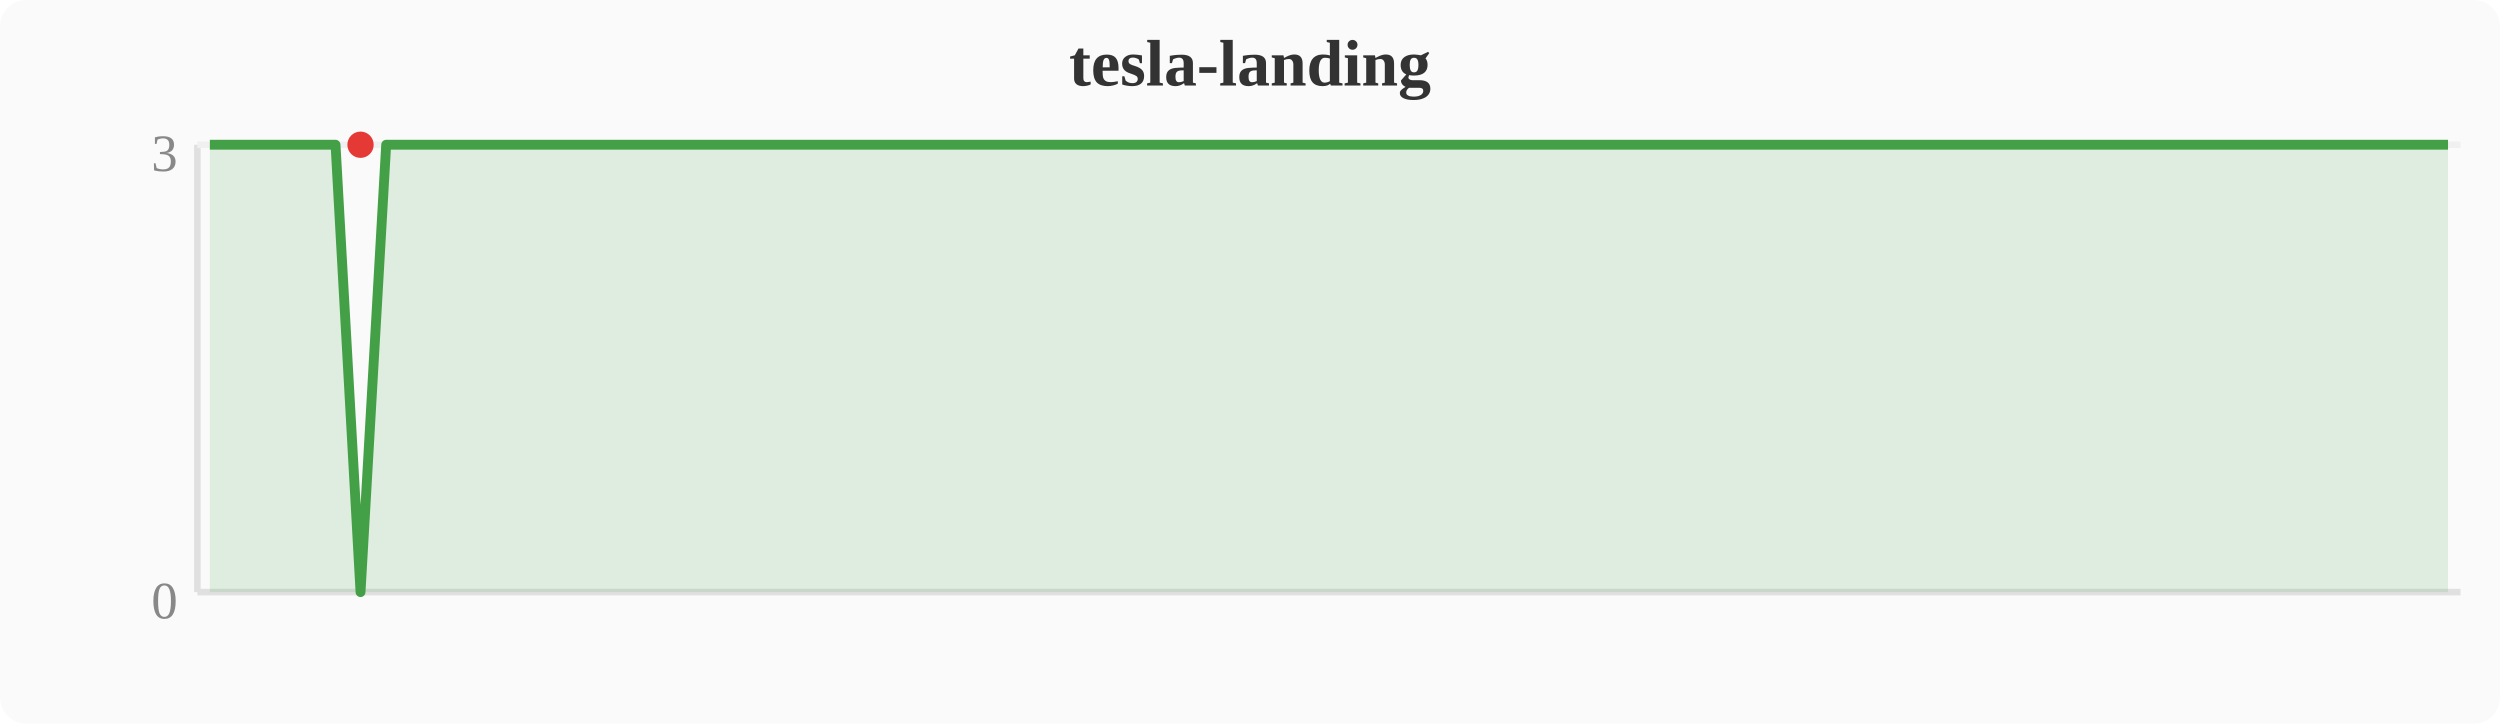
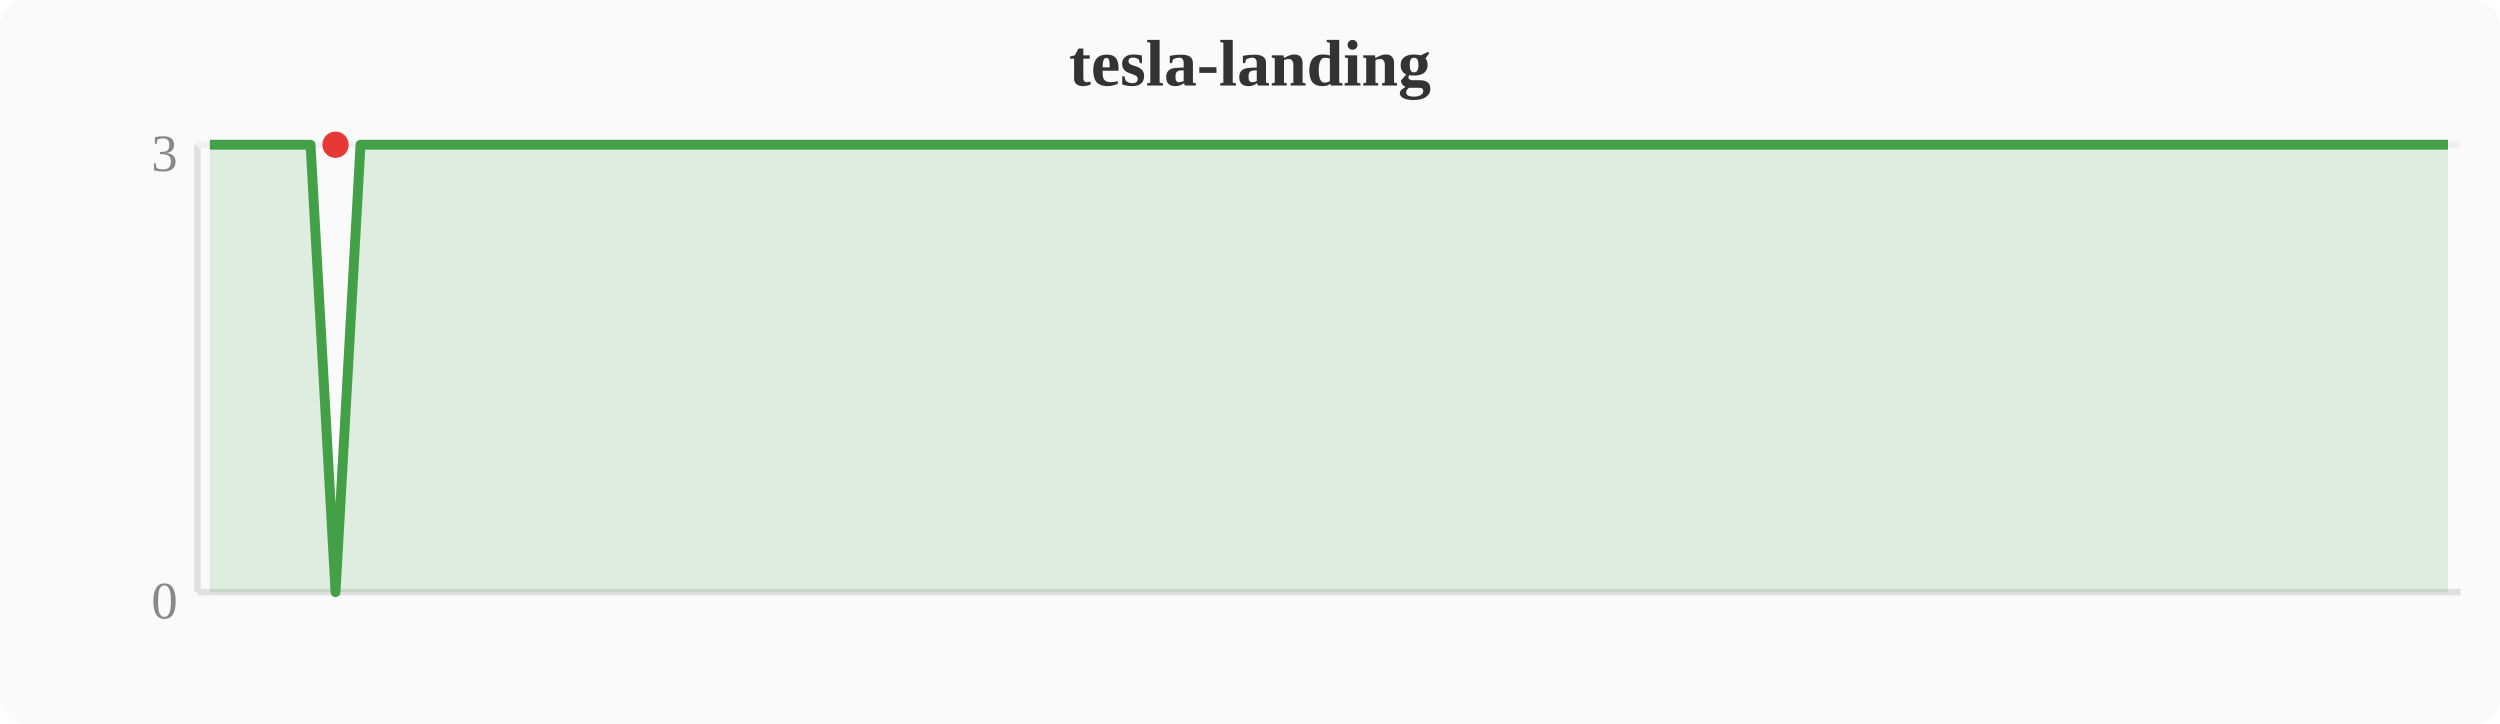
<svg xmlns="http://www.w3.org/2000/svg" width="380" height="110" viewBox="0 0 380 110">
  <rect width="380" height="110" fill="#fafafa" rx="4" />
  <text x="190" y="13" text-anchor="middle" font-size="10" font-weight="bold" fill="#333">tesla-landing</text>
  <line x1="30" y1="22" x2="30" y2="90" stroke="#e0e0e0" stroke-width="1" />
  <line x1="30" y1="90" x2="374" y2="90" stroke="#e0e0e0" stroke-width="1" />
  <line x1="30" y1="22" x2="374" y2="22" stroke="#f0f0f0" stroke-width="1" />
  <text x="27" y="94" text-anchor="end" font-size="8" fill="#888">0</text>
  <text x="27" y="26" text-anchor="end" font-size="8" fill="#888">3</text>
-   <polygon points="31.9,22.0 35.7,22.0 39.6,22.0 43.4,22.0 47.2,22.0 51.0,22.0 54.8,90.0 58.7,22.0 62.5,22.0 66.3,22.0 70.1,22.0 74.0,22.0 77.8,22.0 81.6,22.0 85.4,22.0 89.2,22.0 93.1,22.0 96.9,22.0 100.7,22.0 104.5,22.0 108.4,22.0 112.2,22.0 116.0,22.0 119.8,22.0 123.6,22.0 127.5,22.0 131.3,22.0 135.1,22.0 138.9,22.0 142.8,22.0 146.6,22.0 150.4,22.0 154.2,22.0 158.0,22.0 161.9,22.0 165.7,22.0 169.5,22.0 173.3,22.0 177.2,22.0 181.0,22.0 184.8,22.0 188.6,22.0 192.4,22.0 196.3,22.0 200.1,22.0 203.9,22.0 207.7,22.0 211.6,22.0 215.4,22.0 219.2,22.0 223.0,22.0 226.8,22.0 230.7,22.0 234.5,22.0 238.3,22.0 242.1,22.0 246.0,22.0 249.8,22.0 253.6,22.0 257.4,22.0 261.2,22.0 265.1,22.0 268.9,22.0 272.7,22.0 276.5,22.0 280.4,22.0 284.2,22.0 288.0,22.0 291.8,22.0 295.6,22.0 299.5,22.0 303.3,22.0 307.1,22.0 310.9,22.0 314.8,22.0 318.6,22.0 322.4,22.0 326.2,22.0 330.0,22.0 333.9,22.0 337.7,22.0 341.5,22.0 345.3,22.0 349.2,22.0 353.0,22.0 356.8,22.0 360.6,22.0 364.4,22.0 368.3,22.0 372.1,22.0 372.1,90 31.9,90" fill="#43a047" opacity="0.15" />
-   <polyline points="31.9,22.0 35.7,22.0 39.6,22.0 43.4,22.0 47.2,22.0 51.0,22.0 54.8,90.0 58.7,22.0 62.5,22.0 66.3,22.0 70.1,22.0 74.0,22.0 77.8,22.0 81.6,22.0 85.4,22.0 89.2,22.0 93.1,22.0 96.9,22.0 100.7,22.0 104.5,22.0 108.4,22.0 112.2,22.0 116.0,22.0 119.8,22.0 123.6,22.0 127.5,22.0 131.3,22.0 135.1,22.0 138.9,22.0 142.8,22.0 146.6,22.0 150.4,22.0 154.2,22.0 158.0,22.0 161.9,22.0 165.7,22.0 169.5,22.0 173.3,22.0 177.2,22.0 181.0,22.0 184.8,22.0 188.6,22.0 192.4,22.0 196.3,22.0 200.1,22.0 203.9,22.0 207.7,22.0 211.6,22.0 215.4,22.0 219.2,22.0 223.0,22.0 226.8,22.0 230.7,22.0 234.5,22.0 238.3,22.0 242.1,22.0 246.0,22.0 249.8,22.0 253.6,22.0 257.4,22.0 261.2,22.0 265.1,22.0 268.9,22.0 272.7,22.0 276.5,22.0 280.4,22.0 284.2,22.0 288.0,22.0 291.8,22.0 295.6,22.0 299.5,22.0 303.3,22.0 307.1,22.0 310.9,22.0 314.8,22.0 318.6,22.0 322.4,22.0 326.2,22.0 330.0,22.0 333.9,22.0 337.7,22.0 341.5,22.0 345.3,22.0 349.2,22.0 353.0,22.0 356.8,22.0 360.6,22.0 364.4,22.0 368.3,22.0 372.1,22.0" fill="none" stroke="#43a047" stroke-width="1.5" stroke-linejoin="round" />
-   <circle cx="54.8" cy="22.0" r="2" fill="#e53935" />
+   <polygon points="31.9,22.0 35.7,22.0 39.6,22.0 43.4,22.0 47.2,22.0 51.0,90.0 54.8,22.0 58.7,22.0 62.5,22.0 66.3,22.0 70.1,22.0 74.0,22.0 77.8,22.0 81.6,22.0 85.4,22.0 89.2,22.0 93.1,22.0 96.9,22.0 100.7,22.0 104.5,22.0 108.4,22.0 112.2,22.0 116.0,22.0 119.8,22.0 123.6,22.0 127.5,22.0 131.3,22.0 135.1,22.0 138.9,22.0 142.8,22.0 146.6,22.0 150.4,22.0 154.2,22.0 158.0,22.0 161.9,22.0 165.7,22.0 169.5,22.0 173.3,22.0 177.2,22.0 181.0,22.0 184.8,22.0 188.6,22.0 192.4,22.0 196.3,22.0 200.1,22.0 203.9,22.0 207.7,22.0 211.6,22.0 215.4,22.0 219.2,22.0 223.0,22.0 226.8,22.0 230.7,22.0 234.5,22.0 238.3,22.0 242.1,22.0 246.0,22.0 249.8,22.0 253.6,22.0 257.4,22.0 261.2,22.0 265.1,22.0 268.9,22.0 272.7,22.0 276.5,22.0 280.4,22.0 284.2,22.0 288.0,22.0 291.8,22.0 295.6,22.0 299.5,22.0 303.3,22.0 307.1,22.0 310.9,22.0 314.8,22.0 318.6,22.0 322.4,22.0 326.2,22.0 330.0,22.0 333.9,22.0 337.7,22.0 341.5,22.0 345.3,22.0 349.2,22.0 353.0,22.0 356.8,22.0 360.6,22.0 364.4,22.0 368.3,22.0 372.1,22.0 372.1,90 31.9,90" fill="#43a047" opacity="0.15" />
+   <polyline points="31.9,22.0 35.7,22.0 39.6,22.0 43.4,22.0 47.2,22.0 51.0,90.0 54.8,22.0 58.7,22.0 62.5,22.0 66.3,22.0 70.1,22.0 74.0,22.0 77.8,22.0 81.6,22.0 85.4,22.0 89.2,22.0 93.1,22.0 96.9,22.0 100.7,22.0 104.5,22.0 108.4,22.0 112.2,22.0 116.0,22.0 119.8,22.0 123.6,22.0 127.5,22.0 131.3,22.0 135.1,22.0 138.9,22.0 142.8,22.0 146.6,22.0 150.4,22.0 154.2,22.0 158.0,22.0 161.9,22.0 165.7,22.0 169.5,22.0 173.3,22.0 177.2,22.0 181.0,22.0 184.8,22.0 188.6,22.0 192.4,22.0 196.3,22.0 200.1,22.0 203.9,22.0 207.7,22.0 211.6,22.0 215.4,22.0 219.2,22.0 223.0,22.0 226.8,22.0 230.7,22.0 234.5,22.0 238.3,22.0 242.1,22.0 246.0,22.0 249.8,22.0 253.6,22.0 257.4,22.0 261.2,22.0 265.1,22.0 268.9,22.0 272.7,22.0 276.5,22.0 280.4,22.0 284.2,22.0 288.0,22.0 291.8,22.0 295.6,22.0 299.5,22.0 303.3,22.0 307.1,22.0 310.9,22.0 314.8,22.0 318.6,22.0 322.4,22.0 326.2,22.0 330.0,22.0 333.9,22.0 337.7,22.0 341.5,22.0 345.3,22.0 349.2,22.0 353.0,22.0 356.8,22.0 360.6,22.0 364.4,22.0 368.3,22.0 372.1,22.0" fill="none" stroke="#43a047" stroke-width="1.5" stroke-linejoin="round" />
+   <circle cx="51.0" cy="22.0" r="2" fill="#e53935" />
</svg>
